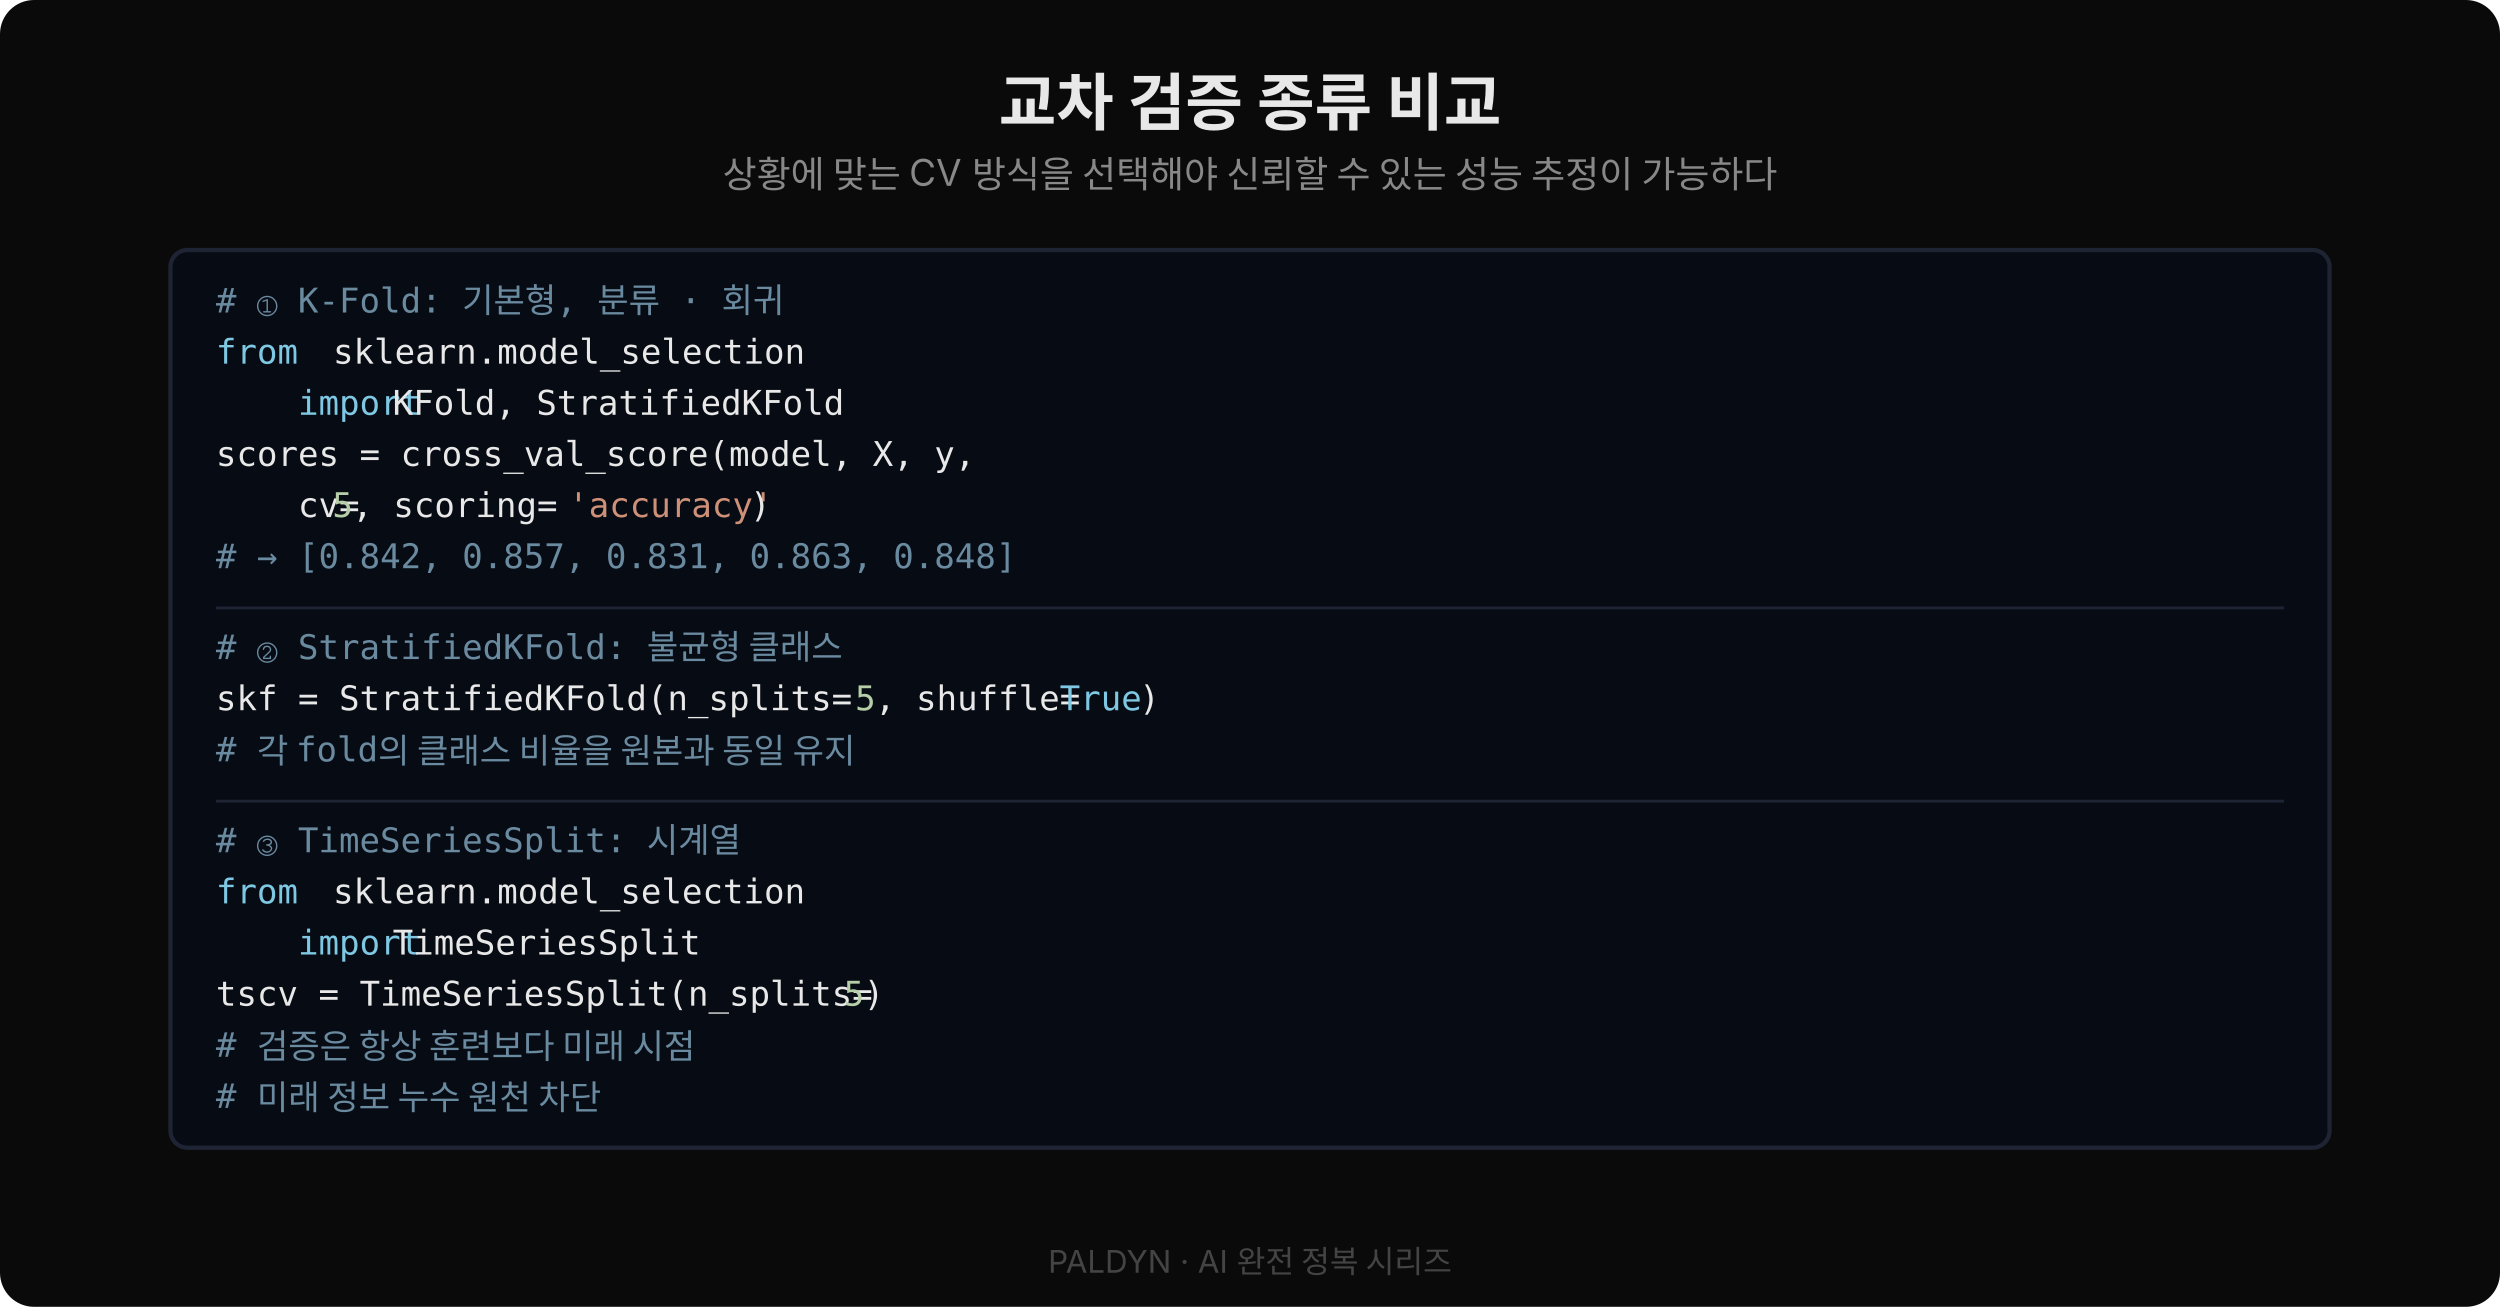
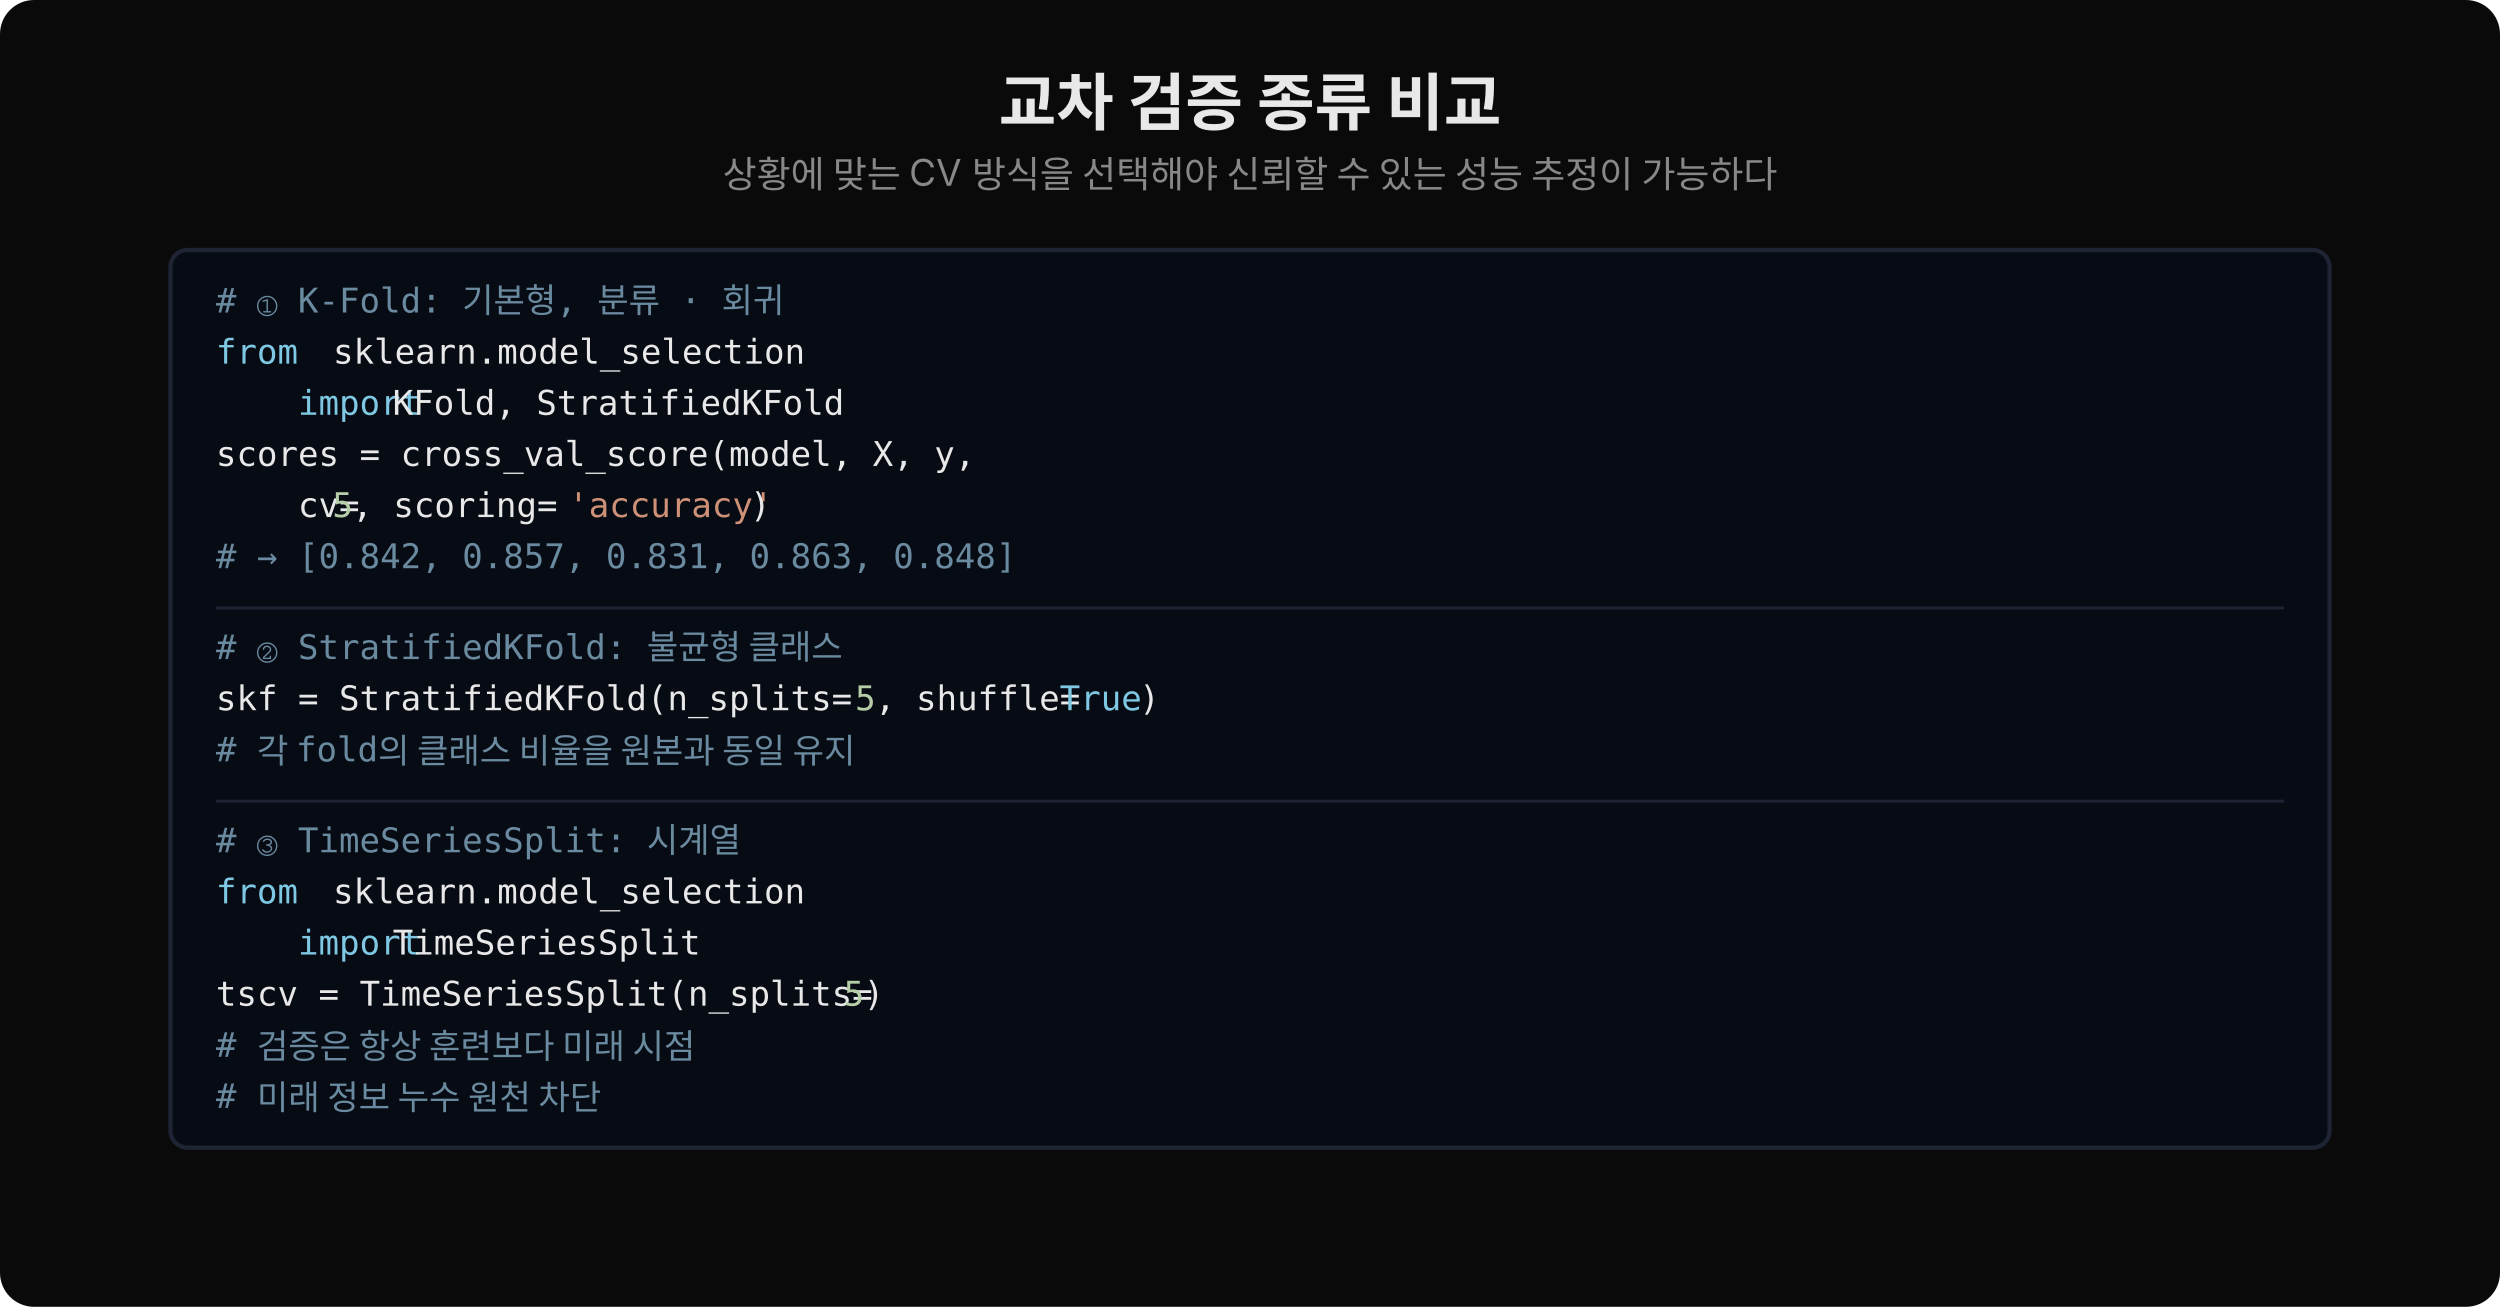
<svg xmlns="http://www.w3.org/2000/svg" width="880" viewBox="0 0 880 460" font-family="'Wanted Sans Variable','Wanted Sans',-apple-system,sans-serif">
  <rect width="880" height="460" rx="12" fill="#0a0a0a" />
  <text x="440" y="44" text-anchor="middle" fill="#e8e8e8" font-size="22" font-weight="700">교차 검증 종류 비교</text>
  <text x="440" y="66" text-anchor="middle" fill="#888" font-size="13">상황에 맞는 CV 방식을 선택해야 신뢰할 수 있는 성능 추정이 가능하다</text>
  <rect x="60" y="88" width="760" height="316" rx="6" fill="#070b14" stroke="#1e2433" stroke-width="1.5" />
  <text x="76" y="110" xml:space="preserve" fill="#6a8aa0" font-family="'JetBrains Mono','Menlo','Consolas',monospace" font-size="12"># ① K-Fold: 기본형, 분류 · 회귀</text>
  <text x="76" y="128" xml:space="preserve" fill="#7ec8e3" font-family="'JetBrains Mono','Menlo','Consolas',monospace" font-size="12">from</text>
  <text x="110" y="128" xml:space="preserve" fill="#e8e8e8" font-family="'JetBrains Mono','Menlo','Consolas',monospace" font-size="12"> sklearn.model_selection </text>
  <text x="76" y="146" xml:space="preserve" fill="#7ec8e3" font-family="'JetBrains Mono','Menlo','Consolas',monospace" font-size="12">    import</text>
  <text x="131" y="146" xml:space="preserve" fill="#e8e8e8" font-family="'JetBrains Mono','Menlo','Consolas',monospace" font-size="12"> KFold, StratifiedKFold</text>
  <text x="76" y="164" xml:space="preserve" fill="#e8e8e8" font-family="'JetBrains Mono','Menlo','Consolas',monospace" font-size="12">scores = cross_val_score(model, X, y,</text>
  <text x="76" y="182" xml:space="preserve" fill="#e8e8e8" font-family="'JetBrains Mono','Menlo','Consolas',monospace" font-size="12">    cv=</text>
  <text x="117" y="182" xml:space="preserve" fill="#b5cea8" font-family="'JetBrains Mono','Menlo','Consolas',monospace" font-size="12">5</text>
  <text x="124" y="182" xml:space="preserve" fill="#e8e8e8" font-family="'JetBrains Mono','Menlo','Consolas',monospace" font-size="12">, scoring=</text>
  <text x="200" y="182" xml:space="preserve" fill="#ce9178" font-family="'JetBrains Mono','Menlo','Consolas',monospace" font-size="12">'accuracy'</text>
  <text x="264" y="182" xml:space="preserve" fill="#e8e8e8" font-family="'JetBrains Mono','Menlo','Consolas',monospace" font-size="12">)</text>
  <text x="76" y="200" xml:space="preserve" fill="#6a8aa0" font-family="'JetBrains Mono','Menlo','Consolas',monospace" font-size="12"># → [0.842, 0.857, 0.831, 0.863, 0.848]</text>
  <line x1="76" y1="214" x2="804" y2="214" stroke="#1e2433" stroke-width="1" />
  <text x="76" y="232" xml:space="preserve" fill="#6a8aa0" font-family="'JetBrains Mono','Menlo','Consolas',monospace" font-size="12"># ② StratifiedKFold: 불균형 클래스</text>
  <text x="76" y="250" xml:space="preserve" fill="#e8e8e8" font-family="'JetBrains Mono','Menlo','Consolas',monospace" font-size="12">skf = StratifiedKFold(n_splits=</text>
  <text x="301" y="250" xml:space="preserve" fill="#b5cea8" font-family="'JetBrains Mono','Menlo','Consolas',monospace" font-size="12">5</text>
  <text x="308" y="250" xml:space="preserve" fill="#e8e8e8" font-family="'JetBrains Mono','Menlo','Consolas',monospace" font-size="12">, shuffle=</text>
  <text x="373" y="250" xml:space="preserve" fill="#7ec8e3" font-family="'JetBrains Mono','Menlo','Consolas',monospace" font-size="12">True</text>
  <text x="401" y="250" xml:space="preserve" fill="#e8e8e8" font-family="'JetBrains Mono','Menlo','Consolas',monospace" font-size="12">)</text>
  <text x="76" y="268" xml:space="preserve" fill="#6a8aa0" font-family="'JetBrains Mono','Menlo','Consolas',monospace" font-size="12"># 각 fold의 클래스 비율을 원본과 동일 유지</text>
  <line x1="76" y1="282" x2="804" y2="282" stroke="#1e2433" stroke-width="1" />
  <text x="76" y="300" xml:space="preserve" fill="#6a8aa0" font-family="'JetBrains Mono','Menlo','Consolas',monospace" font-size="12"># ③ TimeSeriesSplit: 시계열</text>
  <text x="76" y="318" xml:space="preserve" fill="#7ec8e3" font-family="'JetBrains Mono','Menlo','Consolas',monospace" font-size="12">from</text>
  <text x="110" y="318" xml:space="preserve" fill="#e8e8e8" font-family="'JetBrains Mono','Menlo','Consolas',monospace" font-size="12"> sklearn.model_selection </text>
  <text x="76" y="336" xml:space="preserve" fill="#7ec8e3" font-family="'JetBrains Mono','Menlo','Consolas',monospace" font-size="12">    import</text>
  <text x="131" y="336" xml:space="preserve" fill="#e8e8e8" font-family="'JetBrains Mono','Menlo','Consolas',monospace" font-size="12"> TimeSeriesSplit</text>
  <text x="76" y="354" xml:space="preserve" fill="#e8e8e8" font-family="'JetBrains Mono','Menlo','Consolas',monospace" font-size="12">tscv = TimeSeriesSplit(n_splits=</text>
  <text x="297" y="354" xml:space="preserve" fill="#b5cea8" font-family="'JetBrains Mono','Menlo','Consolas',monospace" font-size="12">5</text>
  <text x="304" y="354" xml:space="preserve" fill="#e8e8e8" font-family="'JetBrains Mono','Menlo','Consolas',monospace" font-size="12">)</text>
  <text x="76" y="372" xml:space="preserve" fill="#6a8aa0" font-family="'JetBrains Mono','Menlo','Consolas',monospace" font-size="12"># 검증은 항상 훈련보다 미래 시점</text>
  <text x="76" y="390" xml:space="preserve" fill="#6a8aa0" font-family="'JetBrains Mono','Menlo','Consolas',monospace" font-size="12"># 미래 정보 누수 원천 차단</text>
-   <text x="440" y="448" text-anchor="middle" fill="#444" font-size="11">PALDYN · AI 완전 정복 시리즈</text>
</svg>
